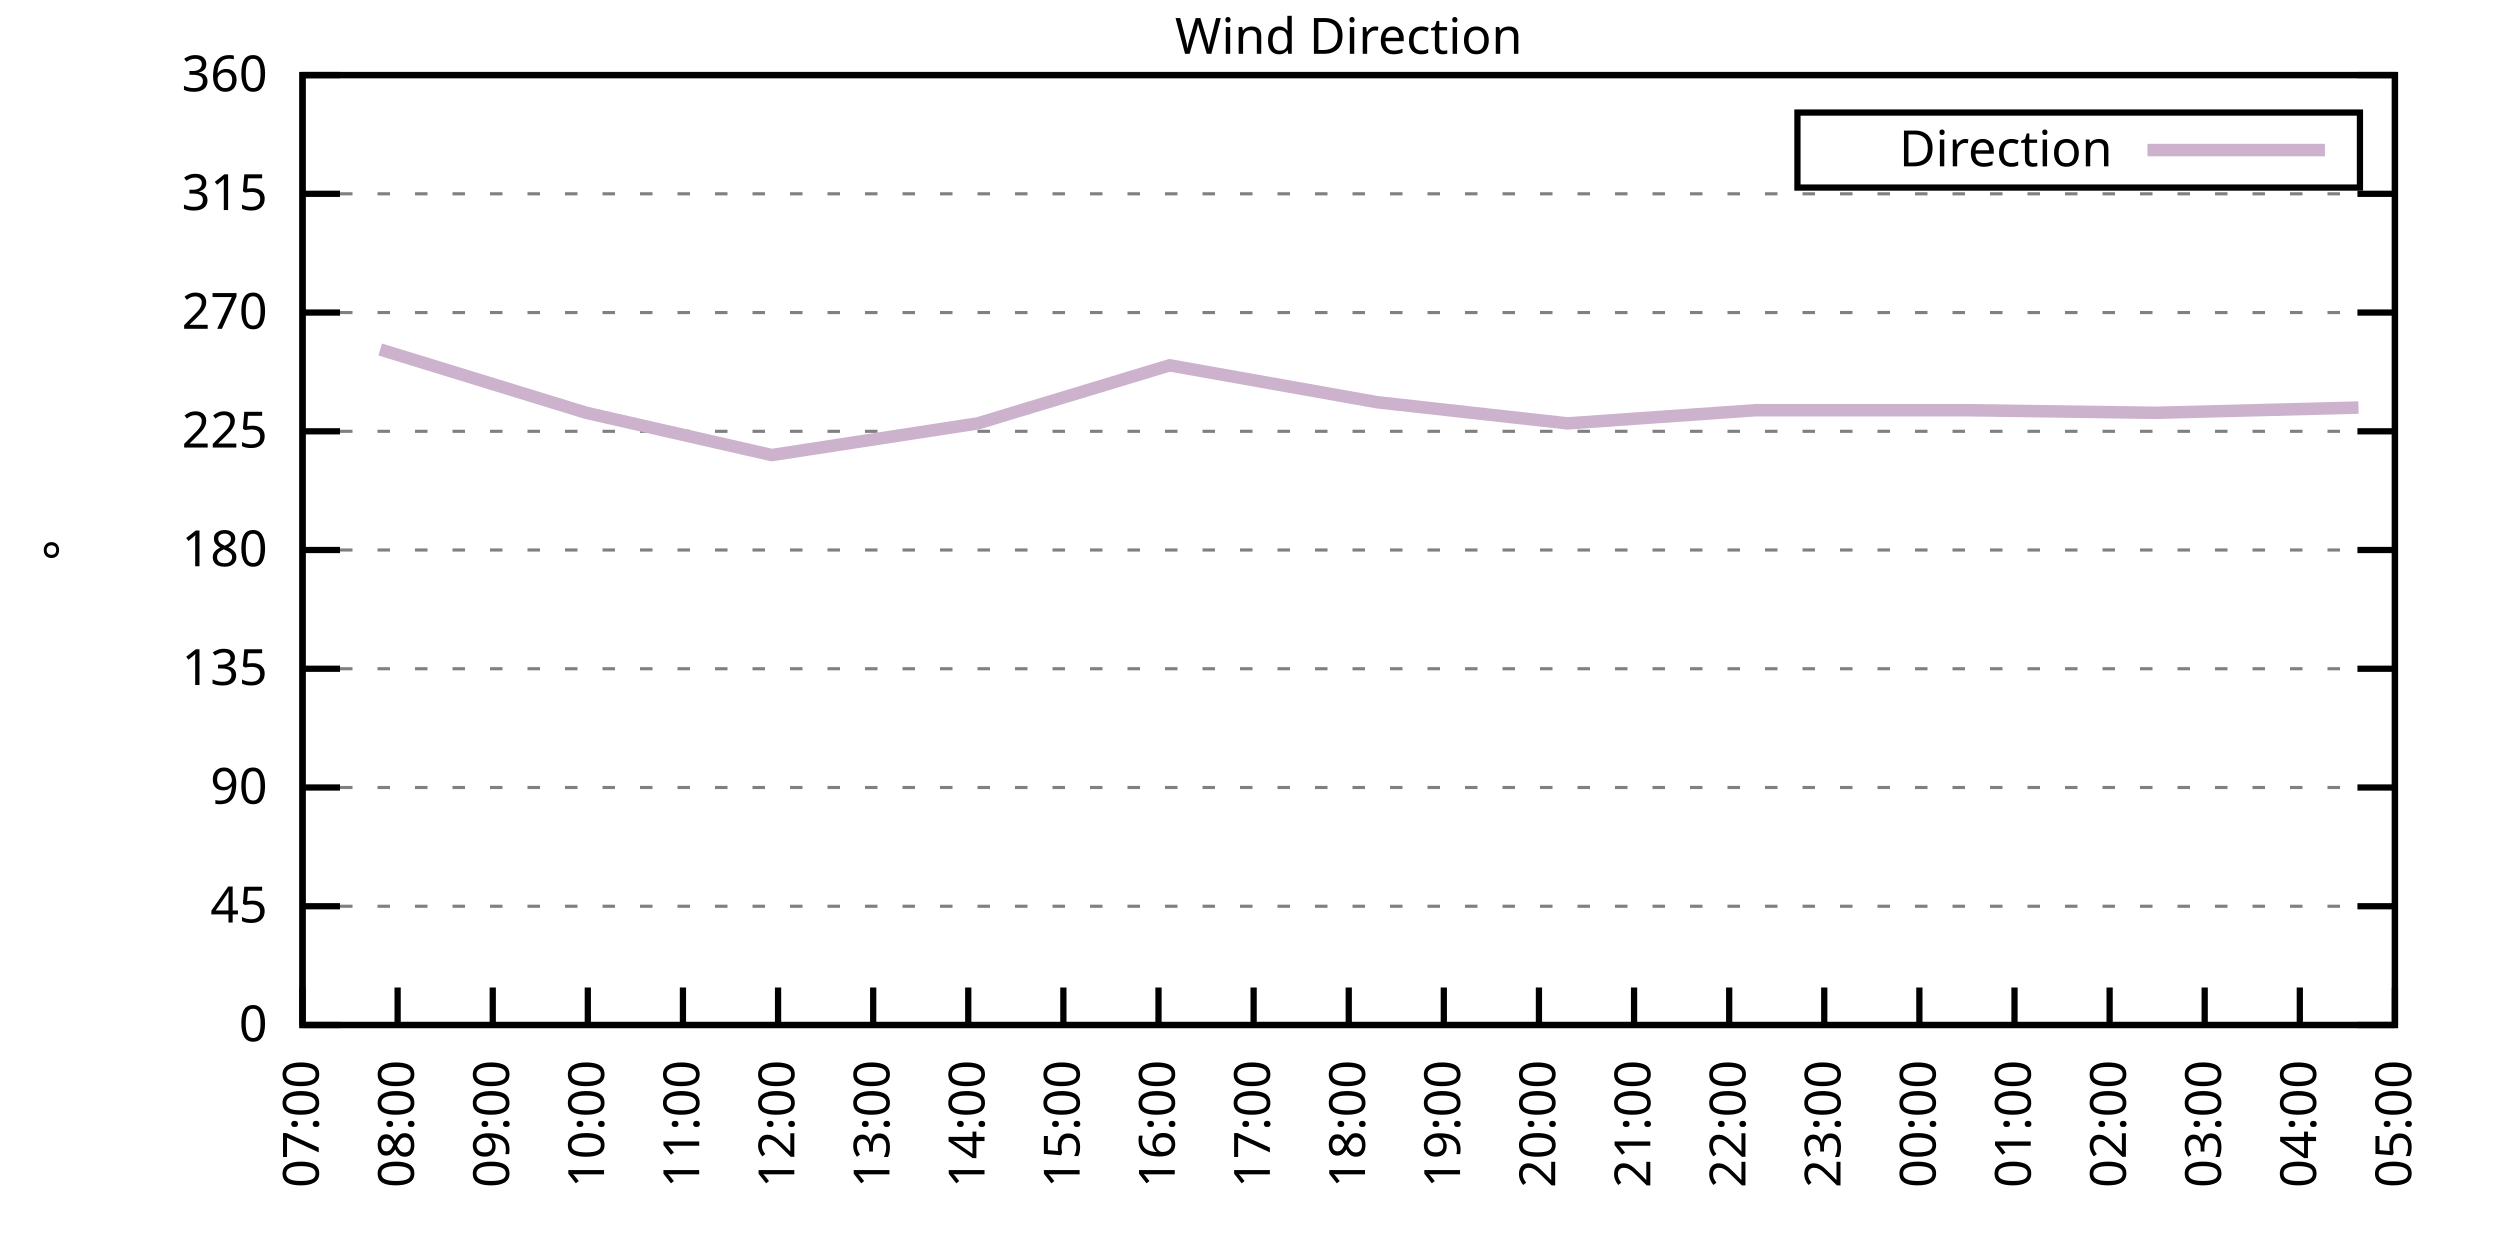
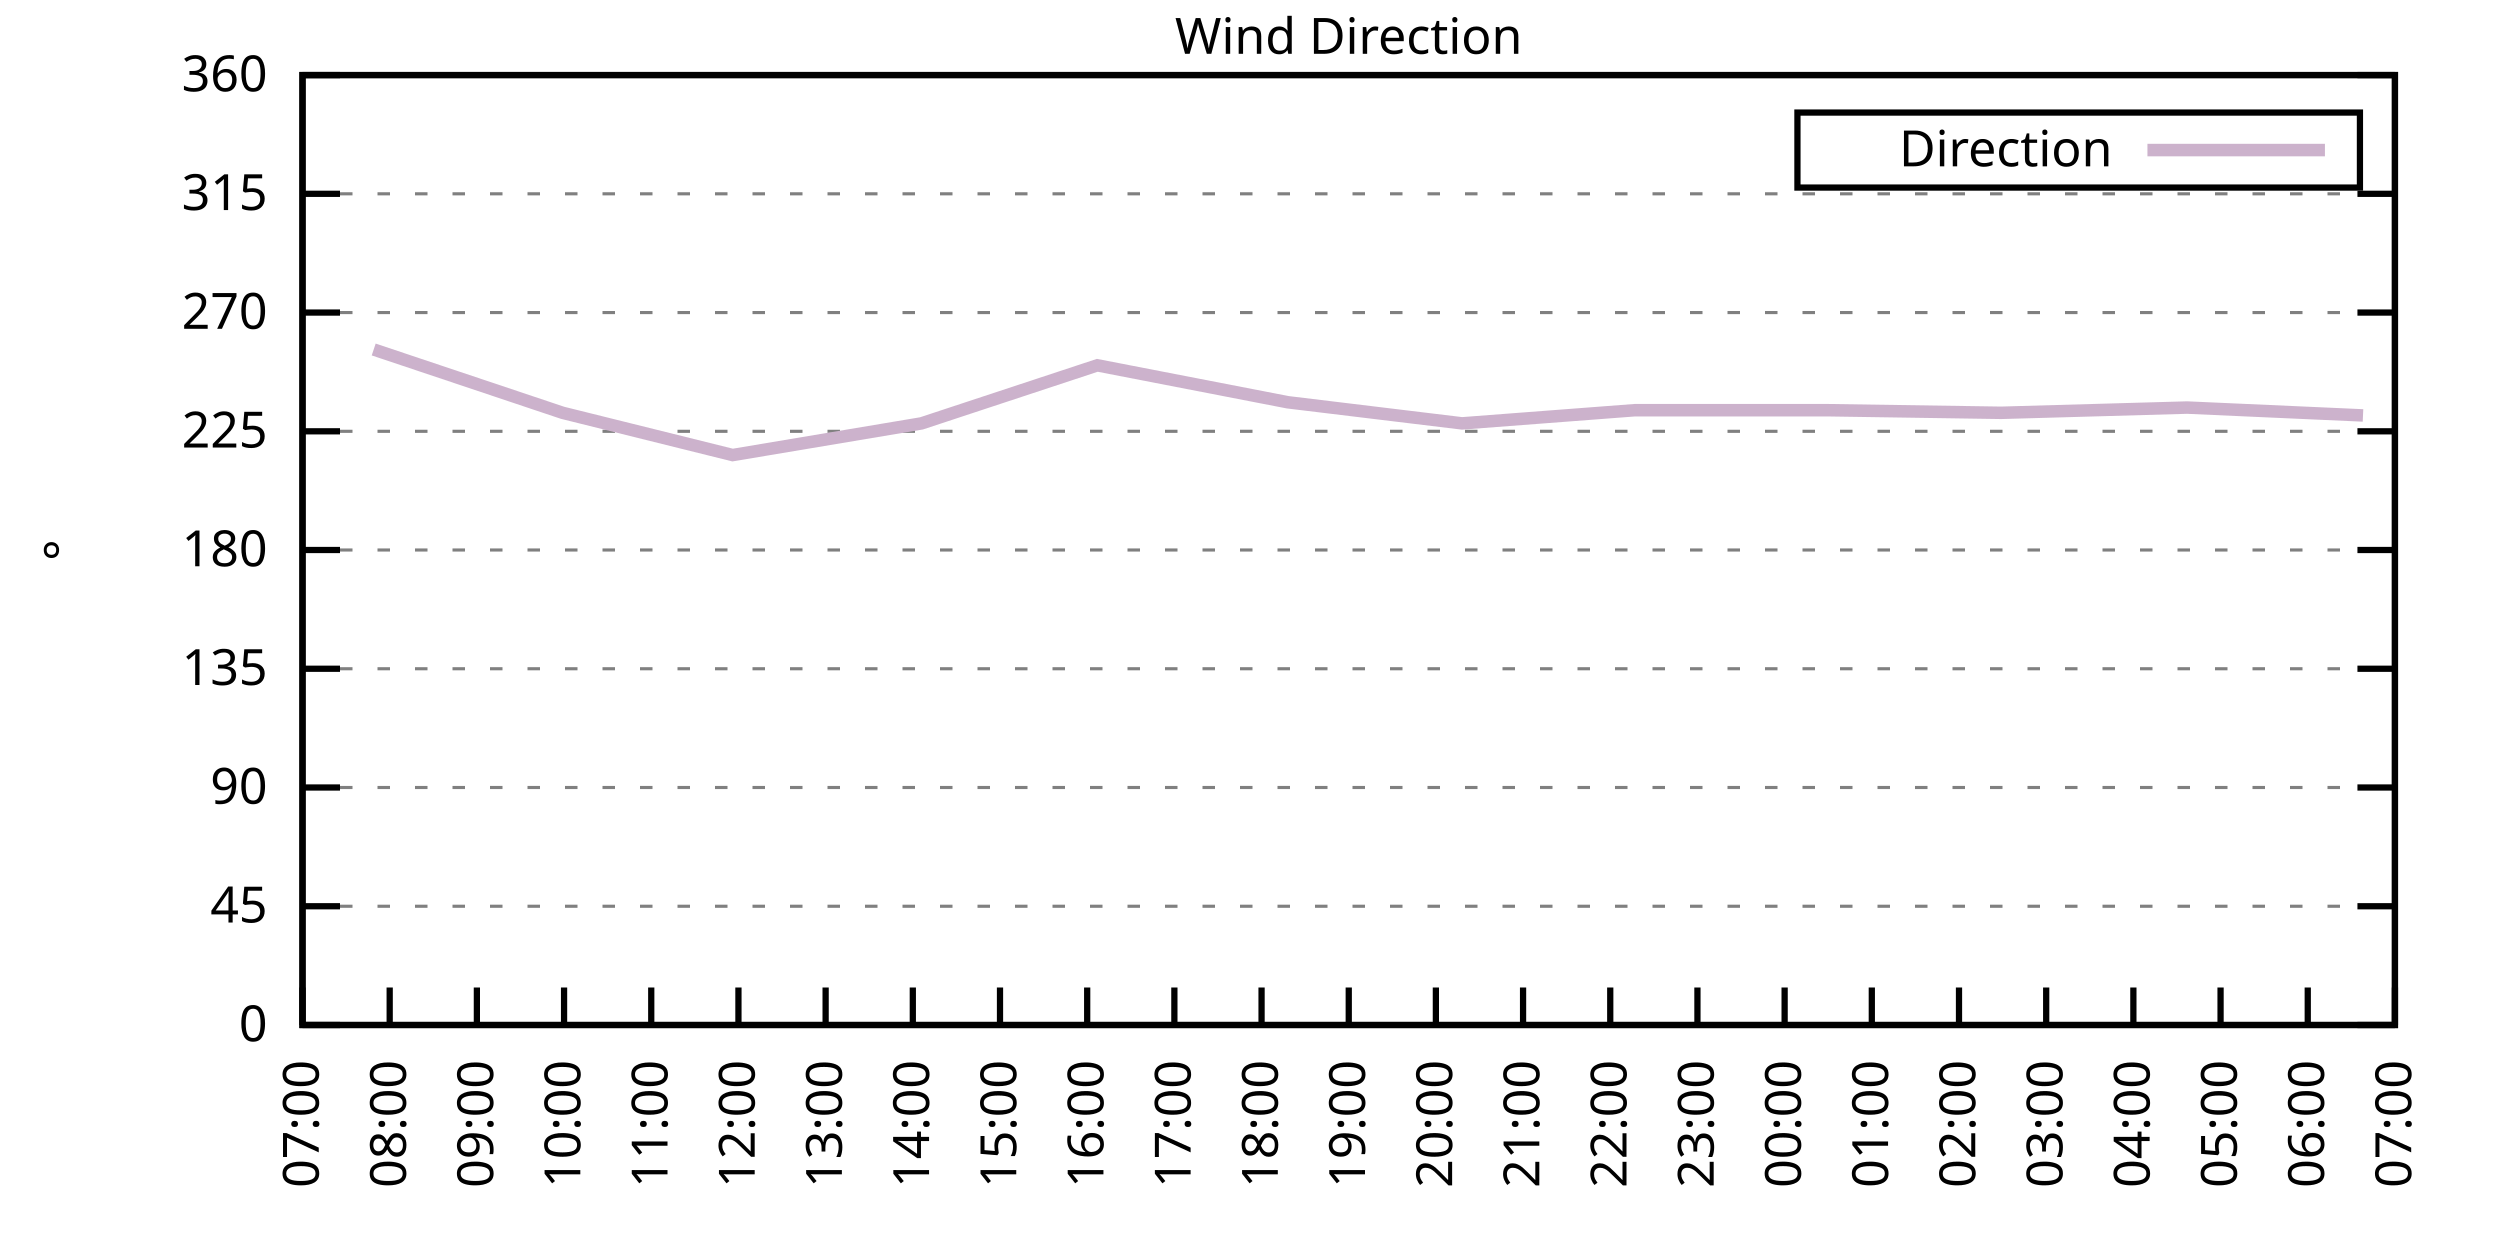
<svg xmlns="http://www.w3.org/2000/svg" xmlns:xlink="http://www.w3.org/1999/xlink" width="400" height="200" viewBox="0 0 400 200">
  <g id="gnuplot_canvas">
    <rect x="0" y="0" width="400" height="200" fill="none" />
    <defs>
      <circle id="gpDot" r="0.5" stroke-width="0.5" stroke="currentColor" />
      <path id="gpPt0" stroke-width="0.333" stroke="currentColor" d="M-1,0 h2 M0,-1 v2" />
      <path id="gpPt1" stroke-width="0.333" stroke="currentColor" d="M-1,-1 L1,1 M1,-1 L-1,1" />
      <path id="gpPt2" stroke-width="0.333" stroke="currentColor" d="M-1,0 L1,0 M0,-1 L0,1 M-1,-1 L1,1 M-1,1 L1,-1" />
      <rect id="gpPt3" stroke-width="0.333" stroke="currentColor" x="-1" y="-1" width="2" height="2" />
      <rect id="gpPt4" stroke-width="0.333" stroke="currentColor" fill="currentColor" x="-1" y="-1" width="2" height="2" />
      <circle id="gpPt5" stroke-width="0.333" stroke="currentColor" cx="0" cy="0" r="1" />
      <use xlink:href="#gpPt5" id="gpPt6" fill="currentColor" stroke="none" />
      <path id="gpPt7" stroke-width="0.333" stroke="currentColor" d="M0,-1.33 L-1.33,0.67 L1.33,0.67 z" />
      <use xlink:href="#gpPt7" id="gpPt8" fill="currentColor" stroke="none" />
      <use xlink:href="#gpPt7" id="gpPt9" stroke="currentColor" transform="rotate(180)" />
      <use xlink:href="#gpPt9" id="gpPt10" fill="currentColor" stroke="none" />
      <use xlink:href="#gpPt3" id="gpPt11" stroke="currentColor" transform="rotate(45)" />
      <use xlink:href="#gpPt11" id="gpPt12" fill="currentColor" stroke="none" />
      <path id="gpPt13" stroke-width="0.333" stroke="currentColor" d="M0,1.330 L1.265,0.411 L0.782,-1.067 L-0.782,-1.076 L-1.265,0.411 z" />
      <use xlink:href="#gpPt13" id="gpPt14" fill="currentColor" stroke="none" />
      <filter id="textbox" filterUnits="objectBoundingBox" x="0" y="0" height="1" width="1">
        <feFlood flood-color="white" flood-opacity="1" result="bgnd" />
        <feComposite in="SourceGraphic" in2="bgnd" operator="atop" />
      </filter>
      <filter id="greybox" filterUnits="objectBoundingBox" x="0" y="0" height="1" width="1">
        <feFlood flood-color="lightgrey" flood-opacity="1" result="grey" />
        <feComposite in="SourceGraphic" in2="grey" operator="atop" />
      </filter>
    </defs>
    <g fill="none" color="white" stroke="currentColor" stroke-width="1.00" stroke-linecap="butt" stroke-linejoin="miter">
</g>
    <g fill="none" color="black" stroke="currentColor" stroke-width="1.00" stroke-linecap="butt" stroke-linejoin="miter">
      <g stroke="none" shape-rendering="crispEdges">
        <polygon fill="rgb(255, 255, 255)" points="48.40,164.00 383.18,164.00 383.18,12.02 48.40,12.02 " />
      </g>
    </g>
    <g fill="none" color="black" stroke="currentColor" stroke-width="1.00" stroke-linecap="butt" stroke-linejoin="miter">
</g>
    <g fill="none" color="black" stroke="black" stroke-width="0.50" stroke-linecap="butt" stroke-linejoin="miter">
</g>
    <g fill="none" color="gray" stroke="currentColor" stroke-width="0.50" stroke-linecap="butt" stroke-linejoin="miter">
      <path stroke="gray" stroke-dasharray="2,4" class="gridline" d="M48.40,164.00 L383.19,164.00  " />
    </g>
    <g fill="none" color="gray" stroke="gray" stroke-width="1.00" stroke-linecap="butt" stroke-linejoin="miter">
</g>
    <g fill="none" color="black" stroke="currentColor" stroke-width="1.00" stroke-linecap="butt" stroke-linejoin="miter">
      <path stroke="black" d="M48.40,164.00 L54.40,164.00 M383.19,164.00 L377.19,164.00  " />
      <g transform="translate(42.80,166.60)" stroke="none" fill="black" font-family="Sans" font-size="8.00" text-anchor="end">
        <text>
          <tspan font-family="Sans"> 0</tspan>
        </text>
      </g>
    </g>
    <g fill="none" color="black" stroke="currentColor" stroke-width="1.00" stroke-linecap="butt" stroke-linejoin="miter">
</g>
    <g fill="none" color="black" stroke="black" stroke-width="0.50" stroke-linecap="butt" stroke-linejoin="miter">
</g>
    <g fill="none" color="gray" stroke="currentColor" stroke-width="0.50" stroke-linecap="butt" stroke-linejoin="miter">
      <path stroke="gray" stroke-dasharray="2,4" class="gridline" d="M48.40,145.00 L383.19,145.00  " />
    </g>
    <g fill="none" color="gray" stroke="gray" stroke-width="1.00" stroke-linecap="butt" stroke-linejoin="miter">
</g>
    <g fill="none" color="black" stroke="currentColor" stroke-width="1.00" stroke-linecap="butt" stroke-linejoin="miter">
      <path stroke="black" d="M48.40,145.00 L54.40,145.00 M383.19,145.00 L377.19,145.00  " />
      <g transform="translate(42.80,147.60)" stroke="none" fill="black" font-family="Sans" font-size="8.00" text-anchor="end">
        <text>
          <tspan font-family="Sans"> 45</tspan>
        </text>
      </g>
    </g>
    <g fill="none" color="black" stroke="currentColor" stroke-width="1.00" stroke-linecap="butt" stroke-linejoin="miter">
</g>
    <g fill="none" color="black" stroke="black" stroke-width="0.50" stroke-linecap="butt" stroke-linejoin="miter">
</g>
    <g fill="none" color="gray" stroke="currentColor" stroke-width="0.50" stroke-linecap="butt" stroke-linejoin="miter">
      <path stroke="gray" stroke-dasharray="2,4" class="gridline" d="M48.40,126.00 L383.19,126.00  " />
    </g>
    <g fill="none" color="gray" stroke="gray" stroke-width="1.00" stroke-linecap="butt" stroke-linejoin="miter">
</g>
    <g fill="none" color="black" stroke="currentColor" stroke-width="1.00" stroke-linecap="butt" stroke-linejoin="miter">
      <path stroke="black" d="M48.40,126.00 L54.40,126.00 M383.19,126.00 L377.19,126.00  " />
      <g transform="translate(42.80,128.60)" stroke="none" fill="black" font-family="Sans" font-size="8.00" text-anchor="end">
        <text>
          <tspan font-family="Sans"> 90</tspan>
        </text>
      </g>
    </g>
    <g fill="none" color="black" stroke="currentColor" stroke-width="1.00" stroke-linecap="butt" stroke-linejoin="miter">
</g>
    <g fill="none" color="black" stroke="black" stroke-width="0.50" stroke-linecap="butt" stroke-linejoin="miter">
</g>
    <g fill="none" color="gray" stroke="currentColor" stroke-width="0.50" stroke-linecap="butt" stroke-linejoin="miter">
      <path stroke="gray" stroke-dasharray="2,4" class="gridline" d="M48.40,107.00 L383.19,107.00  " />
    </g>
    <g fill="none" color="gray" stroke="gray" stroke-width="1.00" stroke-linecap="butt" stroke-linejoin="miter">
</g>
    <g fill="none" color="black" stroke="currentColor" stroke-width="1.00" stroke-linecap="butt" stroke-linejoin="miter">
      <path stroke="black" d="M48.40,107.00 L54.40,107.00 M383.19,107.00 L377.19,107.00  " />
      <g transform="translate(42.80,109.60)" stroke="none" fill="black" font-family="Sans" font-size="8.00" text-anchor="end">
        <text>
          <tspan font-family="Sans"> 135</tspan>
        </text>
      </g>
    </g>
    <g fill="none" color="black" stroke="currentColor" stroke-width="1.00" stroke-linecap="butt" stroke-linejoin="miter">
</g>
    <g fill="none" color="black" stroke="black" stroke-width="0.50" stroke-linecap="butt" stroke-linejoin="miter">
</g>
    <g fill="none" color="gray" stroke="currentColor" stroke-width="0.50" stroke-linecap="butt" stroke-linejoin="miter">
      <path stroke="gray" stroke-dasharray="2,4" class="gridline" d="M48.40,88.00 L383.19,88.00  " />
    </g>
    <g fill="none" color="gray" stroke="gray" stroke-width="1.00" stroke-linecap="butt" stroke-linejoin="miter">
</g>
    <g fill="none" color="black" stroke="currentColor" stroke-width="1.00" stroke-linecap="butt" stroke-linejoin="miter">
      <path stroke="black" d="M48.40,88.00 L54.40,88.00 M383.19,88.00 L377.19,88.00  " />
      <g transform="translate(42.80,90.60)" stroke="none" fill="black" font-family="Sans" font-size="8.00" text-anchor="end">
        <text>
          <tspan font-family="Sans"> 180</tspan>
        </text>
      </g>
    </g>
    <g fill="none" color="black" stroke="currentColor" stroke-width="1.00" stroke-linecap="butt" stroke-linejoin="miter">
</g>
    <g fill="none" color="black" stroke="black" stroke-width="0.50" stroke-linecap="butt" stroke-linejoin="miter">
</g>
    <g fill="none" color="gray" stroke="currentColor" stroke-width="0.50" stroke-linecap="butt" stroke-linejoin="miter">
      <path stroke="gray" stroke-dasharray="2,4" class="gridline" d="M48.40,69.01 L383.19,69.01  " />
    </g>
    <g fill="none" color="gray" stroke="gray" stroke-width="1.00" stroke-linecap="butt" stroke-linejoin="miter">
</g>
    <g fill="none" color="black" stroke="currentColor" stroke-width="1.00" stroke-linecap="butt" stroke-linejoin="miter">
      <path stroke="black" d="M48.40,69.01 L54.40,69.01 M383.19,69.01 L377.19,69.01  " />
      <g transform="translate(42.80,71.61)" stroke="none" fill="black" font-family="Sans" font-size="8.00" text-anchor="end">
        <text>
          <tspan font-family="Sans"> 225</tspan>
        </text>
      </g>
    </g>
    <g fill="none" color="black" stroke="currentColor" stroke-width="1.00" stroke-linecap="butt" stroke-linejoin="miter">
</g>
    <g fill="none" color="black" stroke="black" stroke-width="0.50" stroke-linecap="butt" stroke-linejoin="miter">
</g>
    <g fill="none" color="gray" stroke="currentColor" stroke-width="0.50" stroke-linecap="butt" stroke-linejoin="miter">
      <path stroke="gray" stroke-dasharray="2,4" class="gridline" d="M48.40,50.01 L383.19,50.01  " />
    </g>
    <g fill="none" color="gray" stroke="gray" stroke-width="1.00" stroke-linecap="butt" stroke-linejoin="miter">
</g>
    <g fill="none" color="black" stroke="currentColor" stroke-width="1.00" stroke-linecap="butt" stroke-linejoin="miter">
      <path stroke="black" d="M48.40,50.01 L54.40,50.01 M383.19,50.01 L377.19,50.01  " />
      <g transform="translate(42.80,52.61)" stroke="none" fill="black" font-family="Sans" font-size="8.00" text-anchor="end">
        <text>
          <tspan font-family="Sans"> 270</tspan>
        </text>
      </g>
    </g>
    <g fill="none" color="black" stroke="currentColor" stroke-width="1.00" stroke-linecap="butt" stroke-linejoin="miter">
</g>
    <g fill="none" color="black" stroke="black" stroke-width="0.50" stroke-linecap="butt" stroke-linejoin="miter">
</g>
    <g fill="none" color="gray" stroke="currentColor" stroke-width="0.50" stroke-linecap="butt" stroke-linejoin="miter">
      <path stroke="gray" stroke-dasharray="2,4" class="gridline" d="M48.40,31.01 L383.19,31.01  " />
    </g>
    <g fill="none" color="gray" stroke="gray" stroke-width="1.00" stroke-linecap="butt" stroke-linejoin="miter">
</g>
    <g fill="none" color="black" stroke="currentColor" stroke-width="1.00" stroke-linecap="butt" stroke-linejoin="miter">
      <path stroke="black" d="M48.40,31.01 L54.40,31.01 M383.19,31.01 L377.19,31.01  " />
      <g transform="translate(42.80,33.61)" stroke="none" fill="black" font-family="Sans" font-size="8.00" text-anchor="end">
        <text>
          <tspan font-family="Sans"> 315</tspan>
        </text>
      </g>
    </g>
    <g fill="none" color="black" stroke="currentColor" stroke-width="1.00" stroke-linecap="butt" stroke-linejoin="miter">
</g>
    <g fill="none" color="black" stroke="black" stroke-width="0.50" stroke-linecap="butt" stroke-linejoin="miter">
</g>
    <g fill="none" color="gray" stroke="currentColor" stroke-width="0.50" stroke-linecap="butt" stroke-linejoin="miter">
      <path stroke="gray" stroke-dasharray="2,4" class="gridline" d="M48.40,12.01 L383.19,12.01  " />
    </g>
    <g fill="none" color="gray" stroke="gray" stroke-width="1.00" stroke-linecap="butt" stroke-linejoin="miter">
</g>
    <g fill="none" color="black" stroke="currentColor" stroke-width="1.00" stroke-linecap="butt" stroke-linejoin="miter">
      <path stroke="black" d="M48.40,12.01 L54.40,12.01 M383.19,12.01 L377.19,12.01  " />
      <g transform="translate(42.80,14.61)" stroke="none" fill="black" font-family="Sans" font-size="8.00" text-anchor="end">
        <text>
          <tspan font-family="Sans"> 360</tspan>
        </text>
      </g>
    </g>
    <g fill="none" color="black" stroke="currentColor" stroke-width="1.00" stroke-linecap="butt" stroke-linejoin="miter">
      <path stroke="black" d="M48.40,164.00 L48.40,158.00  " />
      <g transform="translate(51.00,169.60) rotate(270.00)" stroke="none" fill="black" font-family="Sans" font-size="8.00" text-anchor="end">
        <text>
          <tspan font-family="Sans">07:00</tspan>
        </text>
      </g>
    </g>
    <g fill="none" color="black" stroke="currentColor" stroke-width="1.00" stroke-linecap="butt" stroke-linejoin="miter">
-       <path stroke="black" d="M63.62,164.00 L63.62,158.00  " />
-       <g transform="translate(66.22,169.60) rotate(270.00)" stroke="none" fill="black" font-family="Sans" font-size="8.00" text-anchor="end">
+       <path stroke="black" d="M62.35,164.00 L62.35,158.00  " />
+       <g transform="translate(64.95,169.60) rotate(270.00)" stroke="none" fill="black" font-family="Sans" font-size="8.00" text-anchor="end">
        <text>
          <tspan font-family="Sans">08:00</tspan>
        </text>
      </g>
    </g>
    <g fill="none" color="black" stroke="currentColor" stroke-width="1.00" stroke-linecap="butt" stroke-linejoin="miter">
-       <path stroke="black" d="M78.84,164.00 L78.84,158.00  " />
-       <g transform="translate(81.44,169.60) rotate(270.00)" stroke="none" fill="black" font-family="Sans" font-size="8.00" text-anchor="end">
+       <path stroke="black" d="M76.30,164.00 L76.30,158.00  " />
+       <g transform="translate(78.90,169.60) rotate(270.00)" stroke="none" fill="black" font-family="Sans" font-size="8.00" text-anchor="end">
        <text>
          <tspan font-family="Sans">09:00</tspan>
        </text>
      </g>
    </g>
    <g fill="none" color="black" stroke="currentColor" stroke-width="1.00" stroke-linecap="butt" stroke-linejoin="miter">
-       <path stroke="black" d="M94.05,164.00 L94.05,158.00  " />
-       <g transform="translate(96.65,169.60) rotate(270.00)" stroke="none" fill="black" font-family="Sans" font-size="8.00" text-anchor="end">
+       <path stroke="black" d="M90.25,164.00 L90.25,158.00  " />
+       <g transform="translate(92.85,169.60) rotate(270.00)" stroke="none" fill="black" font-family="Sans" font-size="8.00" text-anchor="end">
        <text>
          <tspan font-family="Sans">10:00</tspan>
        </text>
      </g>
    </g>
    <g fill="none" color="black" stroke="currentColor" stroke-width="1.00" stroke-linecap="butt" stroke-linejoin="miter">
-       <path stroke="black" d="M109.27,164.00 L109.27,158.00  " />
-       <g transform="translate(111.87,169.60) rotate(270.00)" stroke="none" fill="black" font-family="Sans" font-size="8.00" text-anchor="end">
+       <path stroke="black" d="M104.20,164.00 L104.20,158.00  " />
+       <g transform="translate(106.80,169.60) rotate(270.00)" stroke="none" fill="black" font-family="Sans" font-size="8.00" text-anchor="end">
        <text>
          <tspan font-family="Sans">11:00</tspan>
        </text>
      </g>
    </g>
    <g fill="none" color="black" stroke="currentColor" stroke-width="1.00" stroke-linecap="butt" stroke-linejoin="miter">
-       <path stroke="black" d="M124.49,164.00 L124.49,158.00  " />
-       <g transform="translate(127.09,169.60) rotate(270.00)" stroke="none" fill="black" font-family="Sans" font-size="8.00" text-anchor="end">
+       <path stroke="black" d="M118.15,164.00 L118.15,158.00  " />
+       <g transform="translate(120.75,169.60) rotate(270.00)" stroke="none" fill="black" font-family="Sans" font-size="8.00" text-anchor="end">
        <text>
          <tspan font-family="Sans">12:00</tspan>
        </text>
      </g>
    </g>
    <g fill="none" color="black" stroke="currentColor" stroke-width="1.00" stroke-linecap="butt" stroke-linejoin="miter">
-       <path stroke="black" d="M139.71,164.00 L139.71,158.00  " />
-       <g transform="translate(142.31,169.60) rotate(270.00)" stroke="none" fill="black" font-family="Sans" font-size="8.00" text-anchor="end">
+       <path stroke="black" d="M132.10,164.00 L132.10,158.00  " />
+       <g transform="translate(134.70,169.60) rotate(270.00)" stroke="none" fill="black" font-family="Sans" font-size="8.00" text-anchor="end">
        <text>
          <tspan font-family="Sans">13:00</tspan>
        </text>
      </g>
    </g>
    <g fill="none" color="black" stroke="currentColor" stroke-width="1.00" stroke-linecap="butt" stroke-linejoin="miter">
-       <path stroke="black" d="M154.92,164.00 L154.92,158.00  " />
-       <g transform="translate(157.52,169.60) rotate(270.00)" stroke="none" fill="black" font-family="Sans" font-size="8.00" text-anchor="end">
+       <path stroke="black" d="M146.05,164.00 L146.05,158.00  " />
+       <g transform="translate(148.65,169.60) rotate(270.00)" stroke="none" fill="black" font-family="Sans" font-size="8.00" text-anchor="end">
        <text>
          <tspan font-family="Sans">14:00</tspan>
        </text>
      </g>
    </g>
    <g fill="none" color="black" stroke="currentColor" stroke-width="1.00" stroke-linecap="butt" stroke-linejoin="miter">
-       <path stroke="black" d="M170.14,164.00 L170.14,158.00  " />
-       <g transform="translate(172.74,169.60) rotate(270.00)" stroke="none" fill="black" font-family="Sans" font-size="8.00" text-anchor="end">
+       <path stroke="black" d="M160.00,164.00 L160.00,158.00  " />
+       <g transform="translate(162.60,169.60) rotate(270.00)" stroke="none" fill="black" font-family="Sans" font-size="8.00" text-anchor="end">
        <text>
          <tspan font-family="Sans">15:00</tspan>
        </text>
      </g>
    </g>
    <g fill="none" color="black" stroke="currentColor" stroke-width="1.00" stroke-linecap="butt" stroke-linejoin="miter">
-       <path stroke="black" d="M185.36,164.00 L185.36,158.00  " />
-       <g transform="translate(187.96,169.60) rotate(270.00)" stroke="none" fill="black" font-family="Sans" font-size="8.00" text-anchor="end">
+       <path stroke="black" d="M173.95,164.00 L173.95,158.00  " />
+       <g transform="translate(176.55,169.60) rotate(270.00)" stroke="none" fill="black" font-family="Sans" font-size="8.00" text-anchor="end">
        <text>
          <tspan font-family="Sans">16:00</tspan>
        </text>
      </g>
    </g>
    <g fill="none" color="black" stroke="currentColor" stroke-width="1.00" stroke-linecap="butt" stroke-linejoin="miter">
-       <path stroke="black" d="M200.58,164.00 L200.58,158.00  " />
-       <g transform="translate(203.18,169.60) rotate(270.00)" stroke="none" fill="black" font-family="Sans" font-size="8.00" text-anchor="end">
+       <path stroke="black" d="M187.90,164.00 L187.90,158.00  " />
+       <g transform="translate(190.50,169.60) rotate(270.00)" stroke="none" fill="black" font-family="Sans" font-size="8.00" text-anchor="end">
        <text>
          <tspan font-family="Sans">17:00</tspan>
+         </text>
+       </g>
+     </g>
+     <g fill="none" color="black" stroke="currentColor" stroke-width="1.00" stroke-linecap="butt" stroke-linejoin="miter">
+       <path stroke="black" d="M201.85,164.00 L201.85,158.00  " />
+       <g transform="translate(204.45,169.60) rotate(270.00)" stroke="none" fill="black" font-family="Sans" font-size="8.00" text-anchor="end">
+         <text>
+           <tspan font-family="Sans">18:00</tspan>
        </text>
      </g>
    </g>
    <g fill="none" color="black" stroke="currentColor" stroke-width="1.00" stroke-linecap="butt" stroke-linejoin="miter">
      <path stroke="black" d="M215.80,164.00 L215.80,158.00  " />
      <g transform="translate(218.40,169.60) rotate(270.00)" stroke="none" fill="black" font-family="Sans" font-size="8.00" text-anchor="end">
        <text>
-           <tspan font-family="Sans">18:00</tspan>
-         </text>
-       </g>
-     </g>
-     <g fill="none" color="black" stroke="currentColor" stroke-width="1.00" stroke-linecap="butt" stroke-linejoin="miter">
-       <path stroke="black" d="M231.01,164.00 L231.01,158.00  " />
-       <g transform="translate(233.61,169.60) rotate(270.00)" stroke="none" fill="black" font-family="Sans" font-size="8.00" text-anchor="end">
-         <text>
          <tspan font-family="Sans">19:00</tspan>
        </text>
      </g>
    </g>
    <g fill="none" color="black" stroke="currentColor" stroke-width="1.00" stroke-linecap="butt" stroke-linejoin="miter">
-       <path stroke="black" d="M246.23,164.00 L246.23,158.00  " />
-       <g transform="translate(248.83,169.60) rotate(270.00)" stroke="none" fill="black" font-family="Sans" font-size="8.00" text-anchor="end">
+       <path stroke="black" d="M229.74,164.00 L229.74,158.00  " />
+       <g transform="translate(232.34,169.60) rotate(270.00)" stroke="none" fill="black" font-family="Sans" font-size="8.00" text-anchor="end">
        <text>
          <tspan font-family="Sans">20:00</tspan>
        </text>
      </g>
    </g>
    <g fill="none" color="black" stroke="currentColor" stroke-width="1.00" stroke-linecap="butt" stroke-linejoin="miter">
-       <path stroke="black" d="M261.45,164.00 L261.45,158.00  " />
-       <g transform="translate(264.05,169.60) rotate(270.00)" stroke="none" fill="black" font-family="Sans" font-size="8.00" text-anchor="end">
+       <path stroke="black" d="M243.69,164.00 L243.69,158.00  " />
+       <g transform="translate(246.29,169.60) rotate(270.00)" stroke="none" fill="black" font-family="Sans" font-size="8.00" text-anchor="end">
        <text>
          <tspan font-family="Sans">21:00</tspan>
        </text>
      </g>
    </g>
    <g fill="none" color="black" stroke="currentColor" stroke-width="1.00" stroke-linecap="butt" stroke-linejoin="miter">
-       <path stroke="black" d="M276.67,164.00 L276.67,158.00  " />
-       <g transform="translate(279.27,169.60) rotate(270.00)" stroke="none" fill="black" font-family="Sans" font-size="8.00" text-anchor="end">
+       <path stroke="black" d="M257.64,164.00 L257.64,158.00  " />
+       <g transform="translate(260.24,169.60) rotate(270.00)" stroke="none" fill="black" font-family="Sans" font-size="8.00" text-anchor="end">
        <text>
          <tspan font-family="Sans">22:00</tspan>
        </text>
      </g>
    </g>
    <g fill="none" color="black" stroke="currentColor" stroke-width="1.00" stroke-linecap="butt" stroke-linejoin="miter">
-       <path stroke="black" d="M291.88,164.00 L291.88,158.00  " />
-       <g transform="translate(294.48,169.60) rotate(270.00)" stroke="none" fill="black" font-family="Sans" font-size="8.00" text-anchor="end">
+       <path stroke="black" d="M271.59,164.00 L271.59,158.00  " />
+       <g transform="translate(274.19,169.60) rotate(270.00)" stroke="none" fill="black" font-family="Sans" font-size="8.00" text-anchor="end">
        <text>
          <tspan font-family="Sans">23:00</tspan>
        </text>
      </g>
    </g>
    <g fill="none" color="black" stroke="currentColor" stroke-width="1.00" stroke-linecap="butt" stroke-linejoin="miter">
-       <path stroke="black" d="M307.10,164.00 L307.10,158.00  " />
-       <g transform="translate(309.70,169.60) rotate(270.00)" stroke="none" fill="black" font-family="Sans" font-size="8.00" text-anchor="end">
+       <path stroke="black" d="M285.54,164.00 L285.54,158.00  " />
+       <g transform="translate(288.14,169.60) rotate(270.00)" stroke="none" fill="black" font-family="Sans" font-size="8.00" text-anchor="end">
        <text>
          <tspan font-family="Sans">00:00</tspan>
        </text>
      </g>
    </g>
    <g fill="none" color="black" stroke="currentColor" stroke-width="1.00" stroke-linecap="butt" stroke-linejoin="miter">
-       <path stroke="black" d="M322.32,164.00 L322.32,158.00  " />
-       <g transform="translate(324.92,169.60) rotate(270.00)" stroke="none" fill="black" font-family="Sans" font-size="8.00" text-anchor="end">
+       <path stroke="black" d="M299.49,164.00 L299.49,158.00  " />
+       <g transform="translate(302.09,169.60) rotate(270.00)" stroke="none" fill="black" font-family="Sans" font-size="8.00" text-anchor="end">
        <text>
          <tspan font-family="Sans">01:00</tspan>
        </text>
      </g>
    </g>
    <g fill="none" color="black" stroke="currentColor" stroke-width="1.00" stroke-linecap="butt" stroke-linejoin="miter">
-       <path stroke="black" d="M337.54,164.00 L337.54,158.00  " />
-       <g transform="translate(340.14,169.60) rotate(270.00)" stroke="none" fill="black" font-family="Sans" font-size="8.00" text-anchor="end">
+       <path stroke="black" d="M313.44,164.00 L313.44,158.00  " />
+       <g transform="translate(316.04,169.60) rotate(270.00)" stroke="none" fill="black" font-family="Sans" font-size="8.00" text-anchor="end">
        <text>
          <tspan font-family="Sans">02:00</tspan>
        </text>
      </g>
    </g>
    <g fill="none" color="black" stroke="currentColor" stroke-width="1.00" stroke-linecap="butt" stroke-linejoin="miter">
-       <path stroke="black" d="M352.75,164.00 L352.75,158.00  " />
-       <g transform="translate(355.35,169.60) rotate(270.00)" stroke="none" fill="black" font-family="Sans" font-size="8.00" text-anchor="end">
+       <path stroke="black" d="M327.39,164.00 L327.39,158.00  " />
+       <g transform="translate(329.99,169.60) rotate(270.00)" stroke="none" fill="black" font-family="Sans" font-size="8.00" text-anchor="end">
        <text>
          <tspan font-family="Sans">03:00</tspan>
        </text>
      </g>
    </g>
    <g fill="none" color="black" stroke="currentColor" stroke-width="1.00" stroke-linecap="butt" stroke-linejoin="miter">
-       <path stroke="black" d="M367.97,164.00 L367.97,158.00  " />
-       <g transform="translate(370.57,169.60) rotate(270.00)" stroke="none" fill="black" font-family="Sans" font-size="8.00" text-anchor="end">
+       <path stroke="black" d="M341.34,164.00 L341.34,158.00  " />
+       <g transform="translate(343.94,169.60) rotate(270.00)" stroke="none" fill="black" font-family="Sans" font-size="8.00" text-anchor="end">
        <text>
          <tspan font-family="Sans">04:00</tspan>
+         </text>
+       </g>
+     </g>
+     <g fill="none" color="black" stroke="currentColor" stroke-width="1.00" stroke-linecap="butt" stroke-linejoin="miter">
+       <path stroke="black" d="M355.29,164.00 L355.29,158.00  " />
+       <g transform="translate(357.89,169.60) rotate(270.00)" stroke="none" fill="black" font-family="Sans" font-size="8.00" text-anchor="end">
+         <text>
+           <tspan font-family="Sans">05:00</tspan>
+         </text>
+       </g>
+     </g>
+     <g fill="none" color="black" stroke="currentColor" stroke-width="1.00" stroke-linecap="butt" stroke-linejoin="miter">
+       <path stroke="black" d="M369.24,164.00 L369.24,158.00  " />
+       <g transform="translate(371.84,169.60) rotate(270.00)" stroke="none" fill="black" font-family="Sans" font-size="8.00" text-anchor="end">
+         <text>
+           <tspan font-family="Sans">06:00</tspan>
        </text>
      </g>
    </g>
    <g fill="none" color="black" stroke="currentColor" stroke-width="1.00" stroke-linecap="butt" stroke-linejoin="miter">
      <path stroke="black" d="M383.19,164.00 L383.19,158.00  " />
      <g transform="translate(385.79,169.60) rotate(270.00)" stroke="none" fill="black" font-family="Sans" font-size="8.00" text-anchor="end">
        <text>
-           <tspan font-family="Sans">05:00</tspan>
+           <tspan font-family="Sans">07:00</tspan>
        </text>
      </g>
    </g>
    <g fill="none" color="black" stroke="currentColor" stroke-width="1.00" stroke-linecap="butt" stroke-linejoin="miter">
</g>
    <g fill="none" color="black" stroke="currentColor" stroke-width="1.00" stroke-linecap="butt" stroke-linejoin="miter">
      <path stroke="black" d="M48.40,12.01 L48.40,164.00 L383.19,164.00 L383.19,12.01 L48.40,12.01 Z  " />
    </g>
    <g fill="none" color="black" stroke="currentColor" stroke-width="1.00" stroke-linecap="butt" stroke-linejoin="miter">
</g>
    <g fill="none" color="black" stroke="currentColor" stroke-width="1.00" stroke-linecap="butt" stroke-linejoin="miter">
      <path stroke="black" d="M287.59,30.01 L287.59,18.01 L377.59,18.01 L377.59,30.01 L287.59,30.01 Z  " />
    </g>
    <g id="Wind_direction_plot_1">
      <g fill="none" color="white" stroke="black" stroke-width="2.00" stroke-linecap="butt" stroke-linejoin="miter">
</g>
      <g fill="none" color="black" stroke="currentColor" stroke-width="2.00" stroke-linecap="butt" stroke-linejoin="miter">
        <g transform="translate(337.99,26.61)" stroke="none" fill="black" font-family="Sans" font-size="8.00" text-anchor="end">
          <text>
            <tspan font-family="Sans">Direction</tspan>
          </text>
        </g>
      </g>
      <g fill="none" color="black" stroke="currentColor" stroke-width="2.00" stroke-linecap="butt" stroke-linejoin="miter">
-         <path stroke="rgb(204, 178, 204)" d="M343.59,24.01 L371.99,24.01 M60.83,55.92 L93.80,66.05 L123.47,72.81 L156.45,67.74 L187.13,58.45 L220.36,64.36   L250.80,67.74 L280.98,65.63 L314.46,65.63 L344.89,66.05 L377.36,65.21  " />
+         <path stroke="rgb(204, 178, 204)" d="M343.59,24.01 L371.99,24.01 M59.79,55.92 L90.02,66.05 L117.22,72.81 L147.44,67.74 L175.57,58.45 L206.03,64.36   L233.93,67.74 L261.60,65.63 L292.29,65.63 L320.18,66.05 L349.94,65.21 L378.08,66.47  " />
      </g>
    </g>
    <g fill="none" color="black" stroke="currentColor" stroke-width="2.00" stroke-linecap="butt" stroke-linejoin="miter">
</g>
    <g fill="none" color="black" stroke="black" stroke-width="1.00" stroke-linecap="butt" stroke-linejoin="miter">
</g>
    <g fill="none" color="black" stroke="currentColor" stroke-width="1.00" stroke-linecap="butt" stroke-linejoin="miter">
      <path stroke="black" d="M48.40,12.01 L48.40,164.00 L383.19,164.00 L383.19,12.01 L48.40,12.01 Z  " />
      <g transform="translate(12.80,88.01) rotate(270.00)" stroke="none" fill="black" font-family="Sans" font-size="8.00" text-anchor="middle">
        <text>
          <tspan font-family="Sans">°</tspan>
        </text>
      </g>
    </g>
    <g fill="none" color="black" stroke="currentColor" stroke-width="1.00" stroke-linecap="butt" stroke-linejoin="miter">
</g>
    <g fill="none" color="black" stroke="currentColor" stroke-width="1.00" stroke-linecap="butt" stroke-linejoin="miter">
      <g transform="translate(215.79,8.61)" stroke="none" fill="black" font-family="Sans" font-size="8.00" text-anchor="middle">
        <text>
          <tspan font-family="Sans">Wind Direction</tspan>
        </text>
      </g>
    </g>
    <g fill="none" color="black" stroke="currentColor" stroke-width="1.00" stroke-linecap="butt" stroke-linejoin="miter">
</g>
  </g>
</svg>
